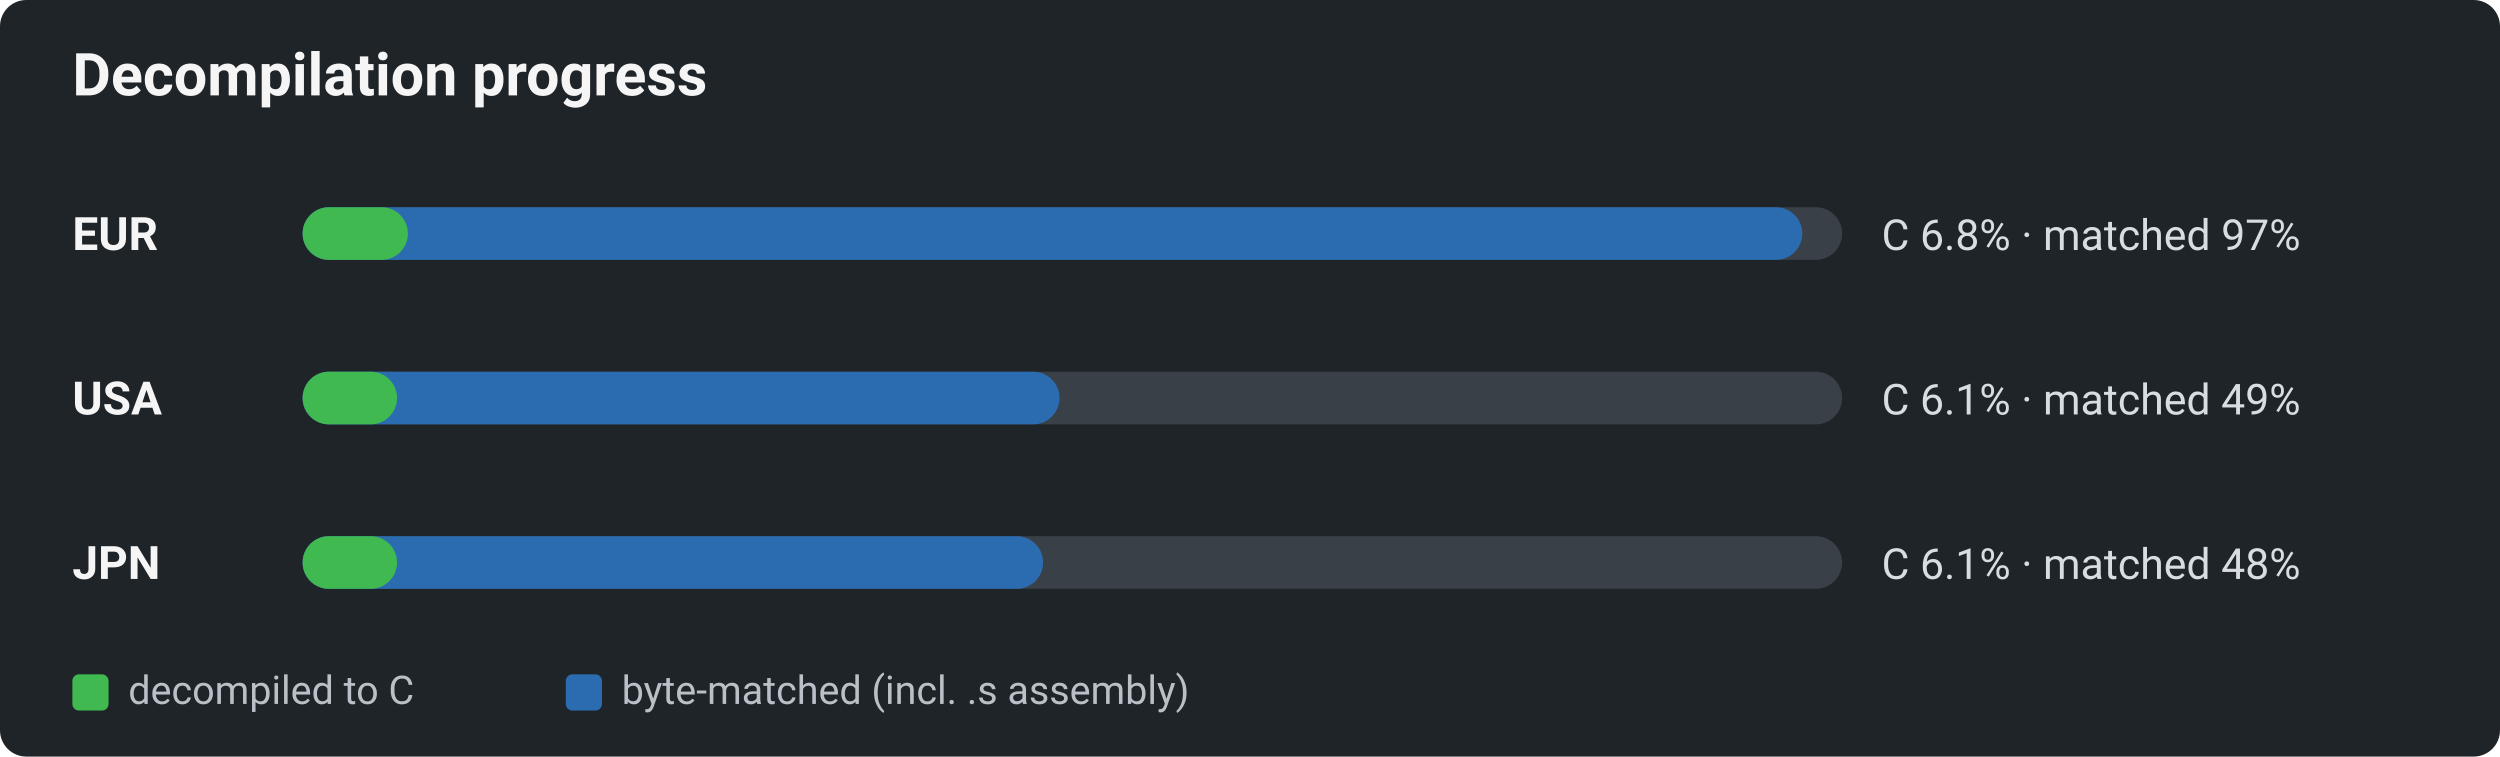
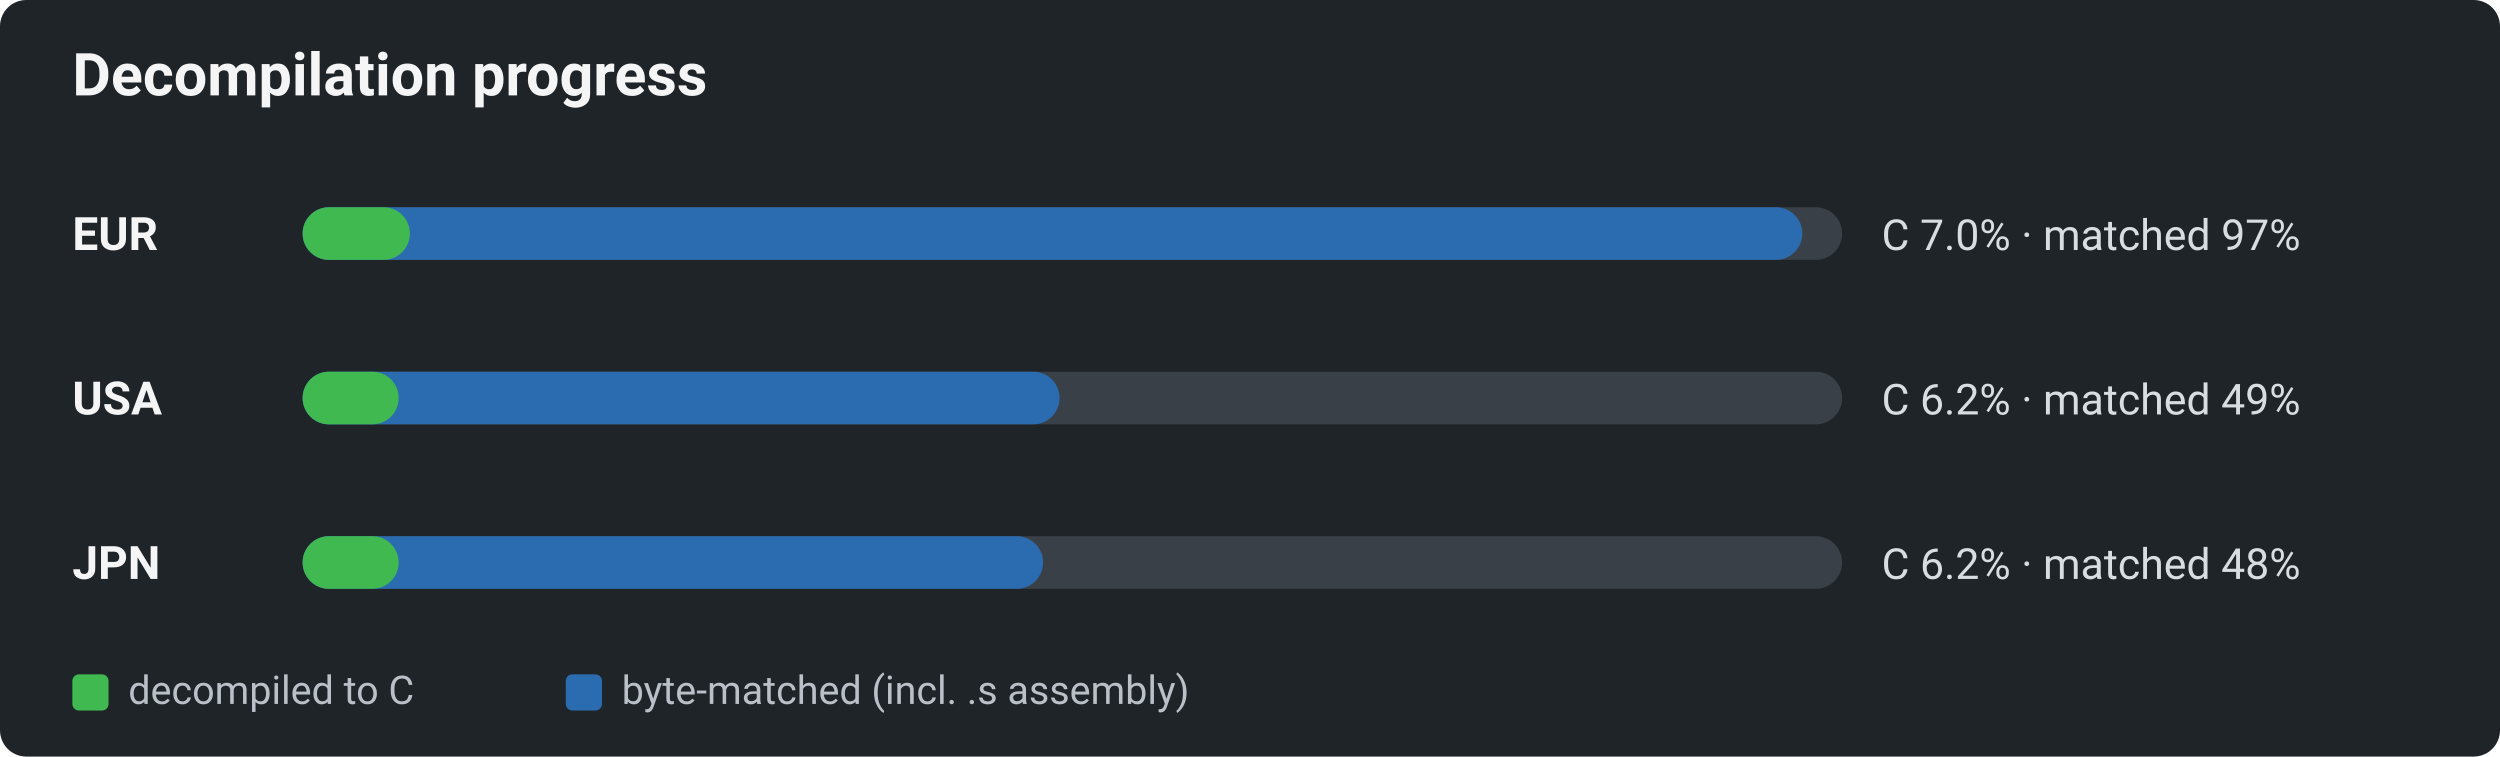
<svg xmlns="http://www.w3.org/2000/svg" viewBox="0 0 760 230" width="760" height="230" role="img" aria-label="Decomp progress by region: decompiled-to-C vs byte-matched">
  <defs>
    <style>text{font-family:-apple-system,BlinkMacSystemFont,"Segoe UI",Roboto,Helvetica,Arial,sans-serif;}.title{font-size:18px;font-weight:600;fill:#f5f5f5;}.reg{font-size:14px;font-weight:700;fill:#f5f5f5;}.pct{font-size:13px;fill:#d8dde2;}.lg{font-size:12px;fill:#b9c0c7;}</style>
  </defs>
  <rect x="0" y="0" width="760" height="230" rx="8" fill="#1f2429" />
  <text x="22" y="29" class="title">Decompilation progress</text>
  <text x="22" y="76" class="reg">EUR</text>
  <rect x="92" y="63" width="468" height="16" rx="8" fill="#3a4048" />
  <rect x="92" y="63" width="455.9" height="16" rx="8" fill="#2b6cb0" />
-   <rect x="92" y="63" width="32.0" height="16" rx="8" fill="#3fb950" />
-   <text x="572" y="76" class="pct">C 6.8% · matched 97%</text>
+   <rect x="92" y="63" width="32.6" height="16" rx="8" fill="#3fb950" />
+   <text x="572" y="76" class="pct">C 7.0% · matched 97%</text>
  <text x="22" y="126" class="reg">USA</text>
  <rect x="92" y="113" width="468" height="16" rx="8" fill="#3a4048" />
  <rect x="92" y="113" width="230.1" height="16" rx="8" fill="#2b6cb0" />
-   <rect x="92" y="113" width="28.7" height="16" rx="8" fill="#3fb950" />
-   <text x="572" y="126" class="pct">C 6.1% · matched 49%</text>
+   <rect x="92" y="113" width="29.2" height="16" rx="8" fill="#3fb950" />
+   <text x="572" y="126" class="pct">C 6.2% · matched 49%</text>
  <text x="22" y="176" class="reg">JPN</text>
  <rect x="92" y="163" width="468" height="16" rx="8" fill="#3a4048" />
  <rect x="92" y="163" width="225.1" height="16" rx="8" fill="#2b6cb0" />
-   <rect x="92" y="163" width="28.7" height="16" rx="8" fill="#3fb950" />
-   <text x="572" y="176" class="pct">C 6.1% · matched 48%</text>
+   <rect x="92" y="163" width="29.2" height="16" rx="8" fill="#3fb950" />
+   <text x="572" y="176" class="pct">C 6.2% · matched 48%</text>
  <rect x="22" y="205" width="11" height="11" rx="2" fill="#3fb950" />
  <text x="39" y="214" class="lg">decompiled to C</text>
  <rect x="172" y="205" width="11" height="11" rx="2" fill="#2b6cb0" />
  <text x="189" y="214" class="lg">byte-matched (incl. .s assembly)</text>
</svg>
